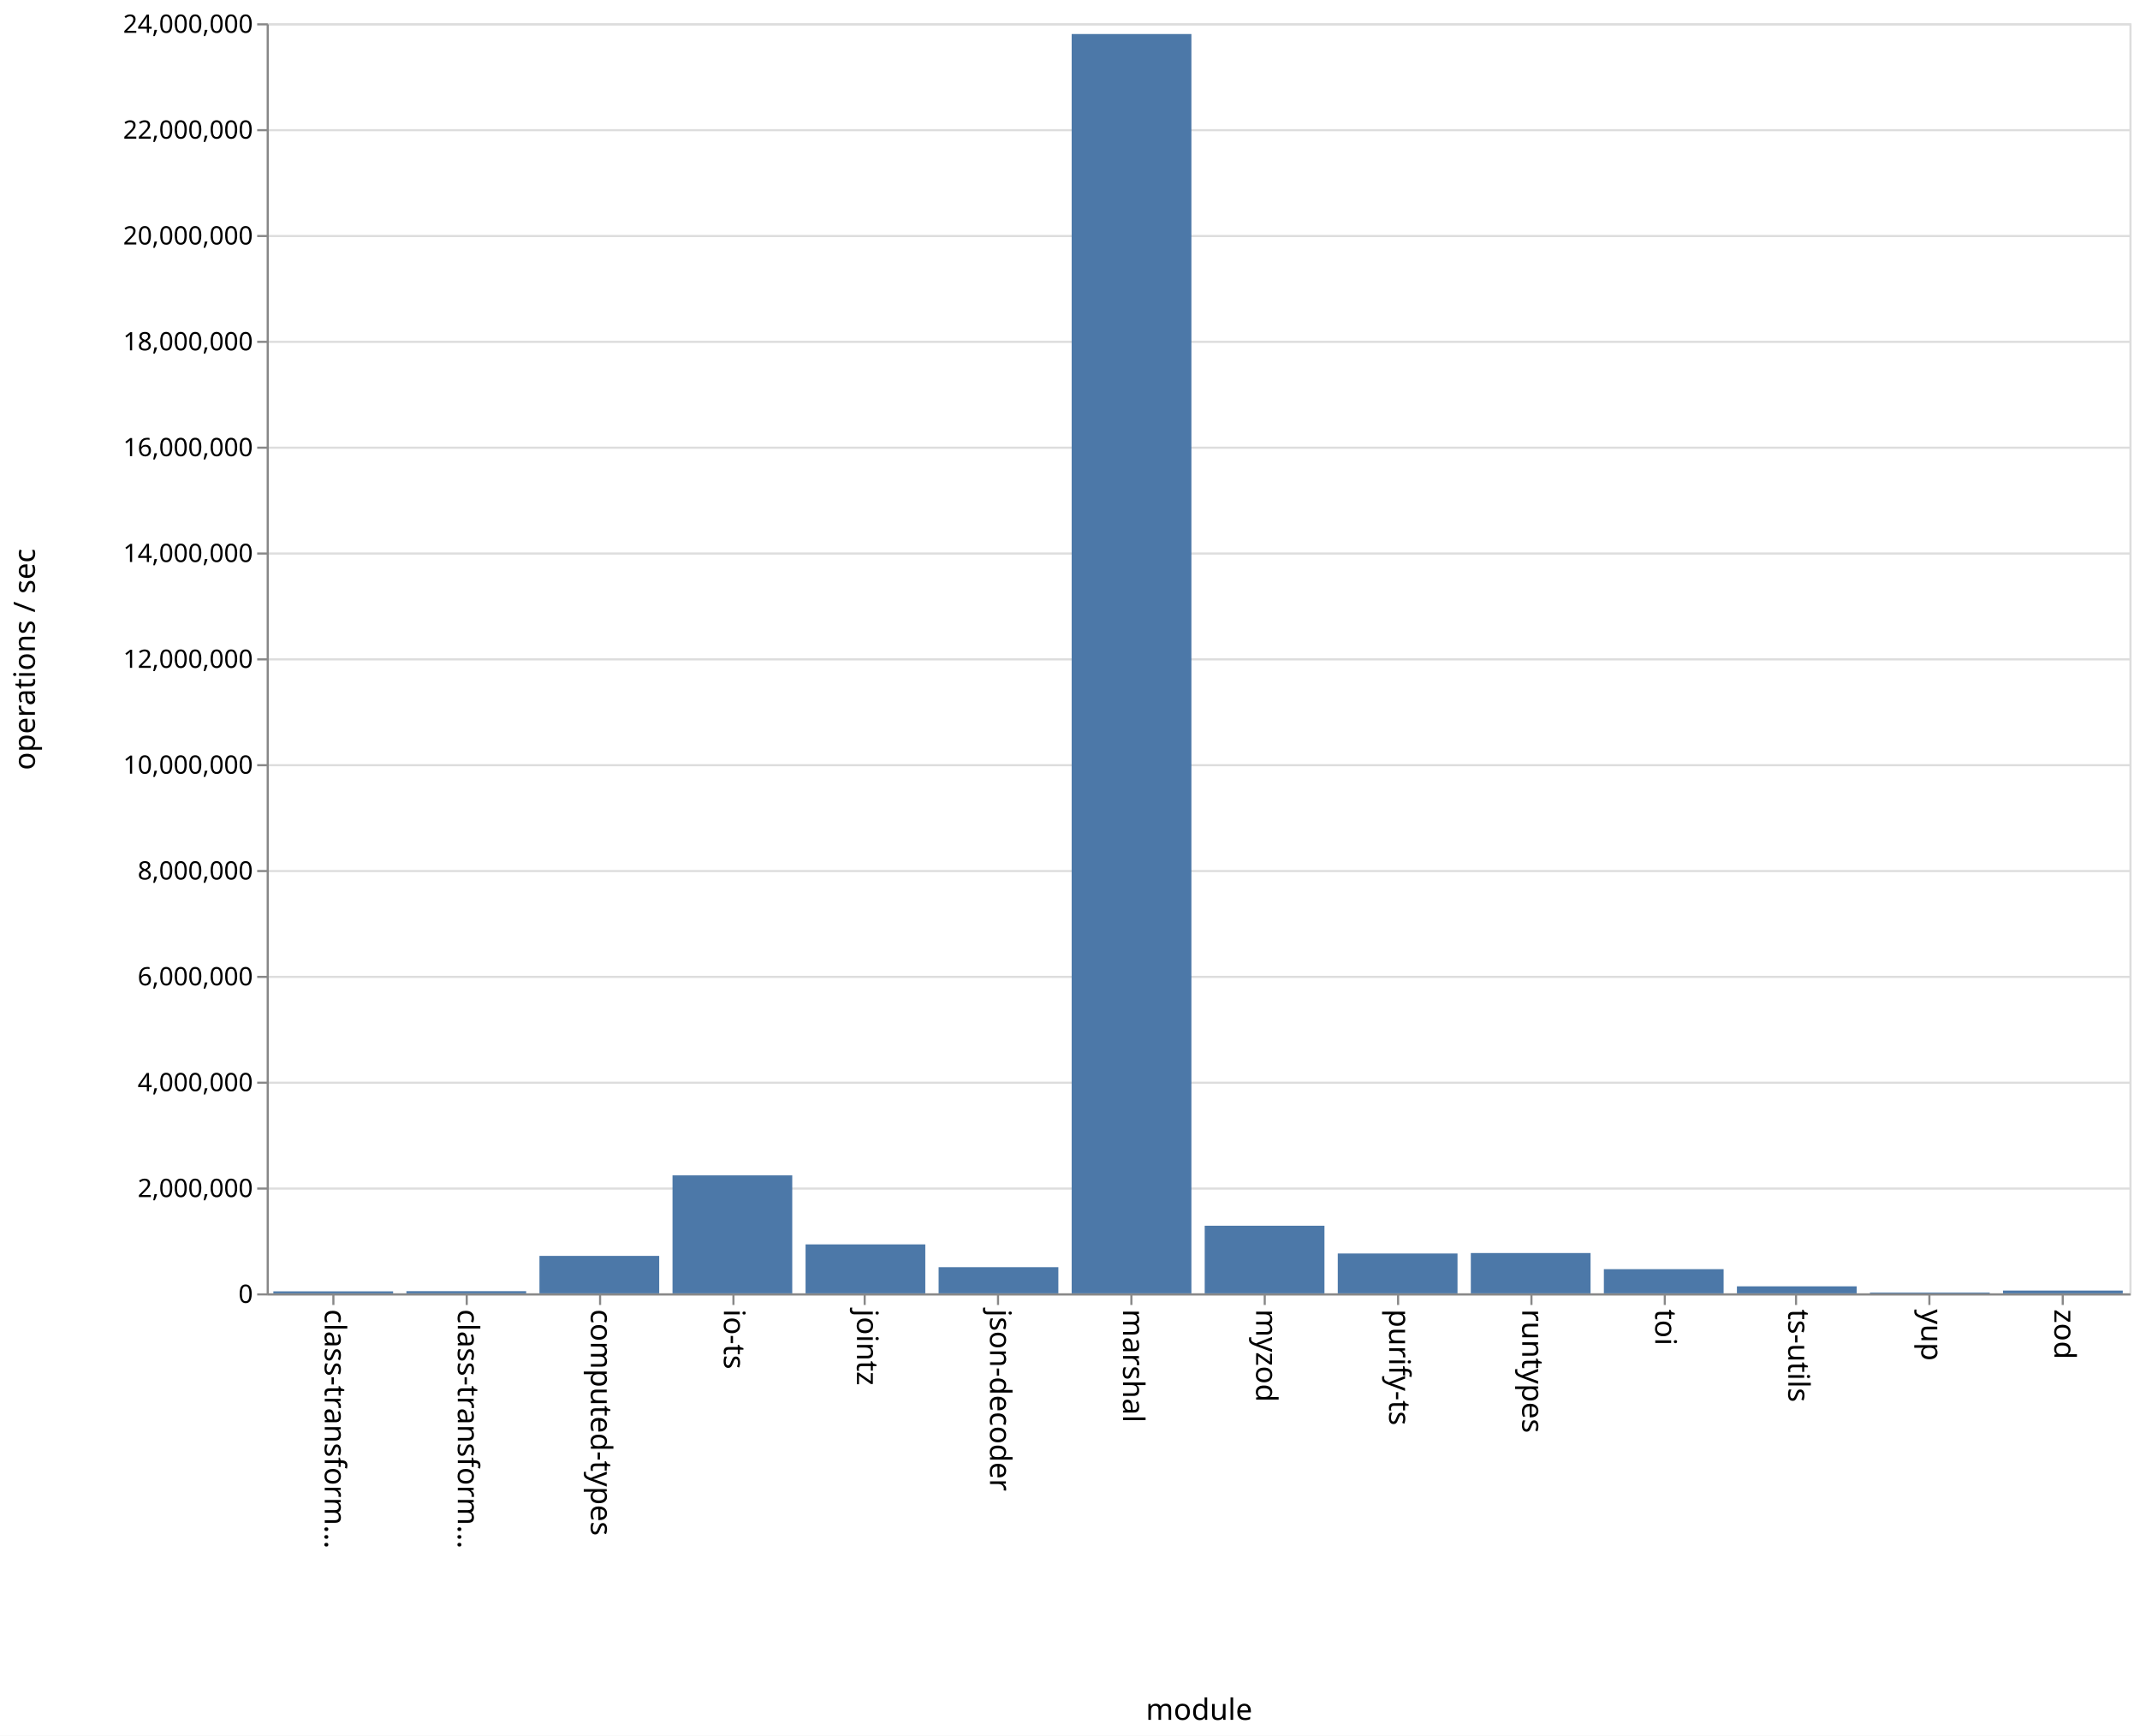
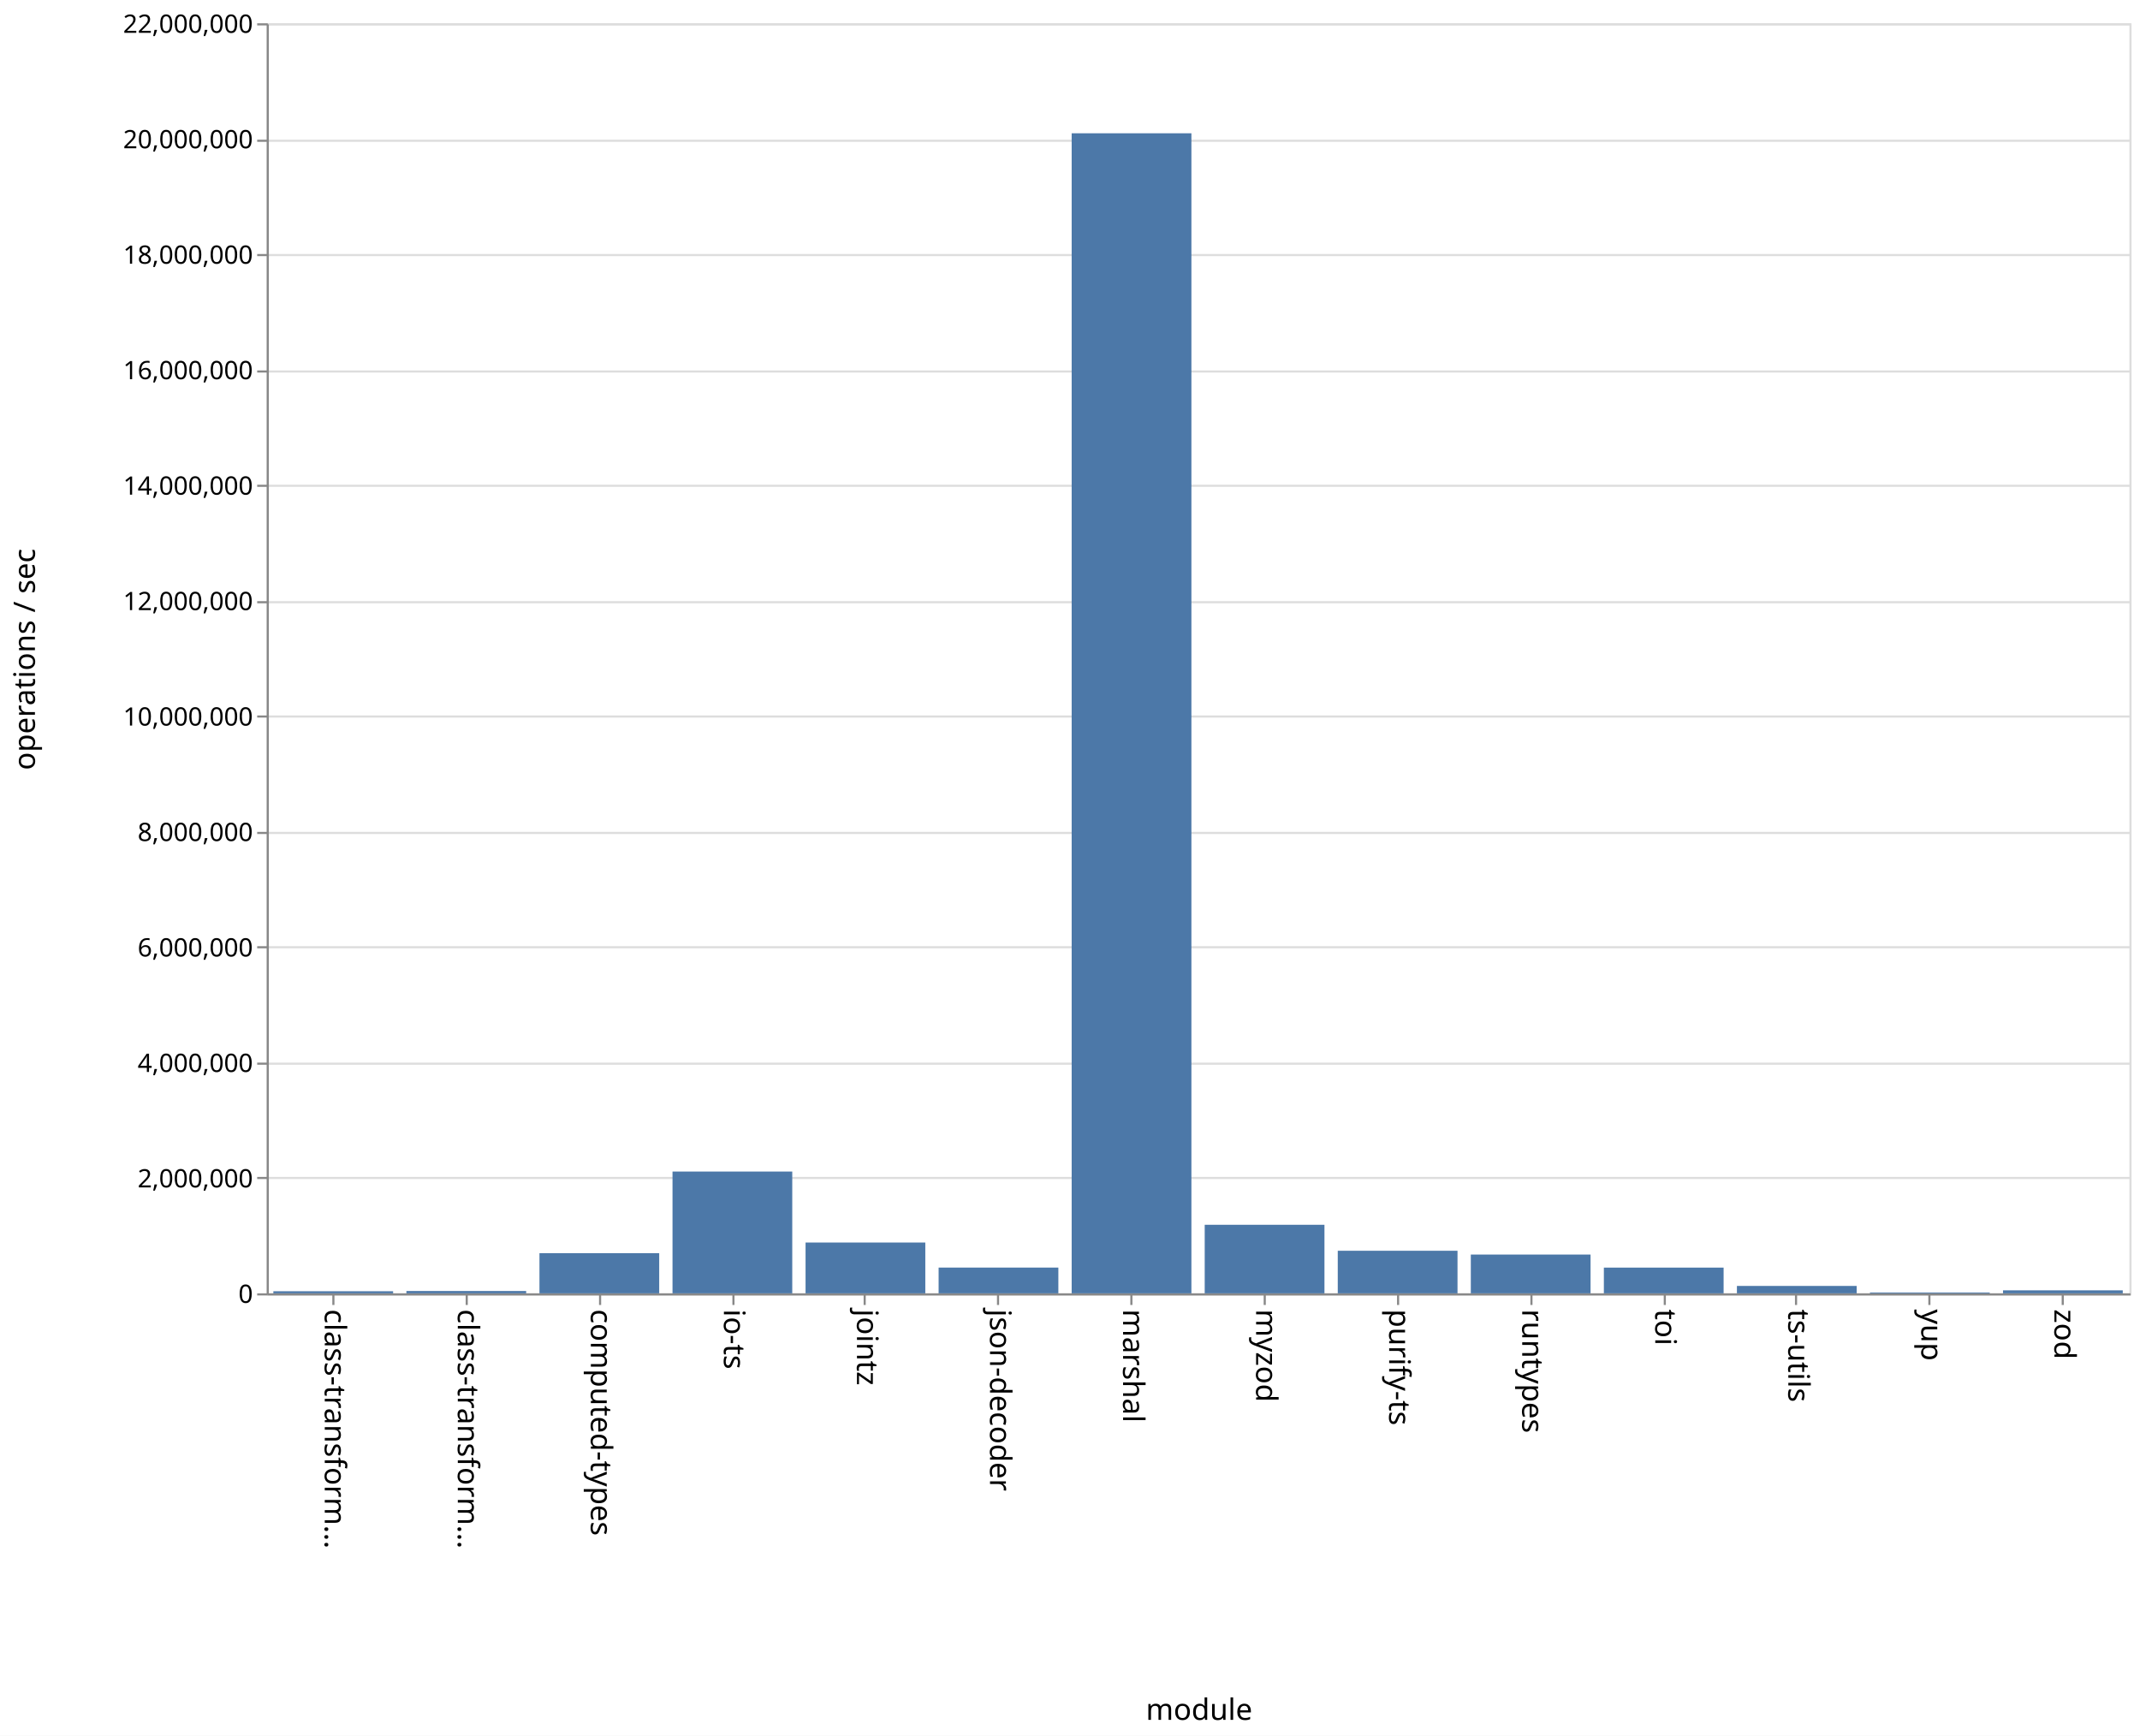
<svg xmlns="http://www.w3.org/2000/svg" class="marks" width="1011" height="820" viewBox="0 0 1011 820" version="1.1">
  <rect width="1011" height="820" fill="white" />
  <g fill="none" stroke-miterlimit="10" transform="translate(126,11)">
    <g class="mark-group role-frame root" role="graphics-object" aria-roledescription="group mark container">
      <g transform="translate(0,0)">
        <path class="background" aria-hidden="true" d="M0.5,0.5h880v600h-880Z" stroke="#ddd" />
        <g>
          <g class="mark-group role-axis" aria-hidden="true">
            <g transform="translate(0.5,0.5)">
              <path class="background" aria-hidden="true" d="M0,0h0v0h0Z" pointer-events="none" />
              <g>
                <g class="mark-rule role-axis-grid" pointer-events="none">
                  <line transform="translate(0,600)" x2="880" y2="0" stroke="#ddd" stroke-width="1" opacity="1" />
-                   <line transform="translate(0,550)" x2="880" y2="0" stroke="#ddd" stroke-width="1" opacity="1" />
-                   <line transform="translate(0,500)" x2="880" y2="0" stroke="#ddd" stroke-width="1" opacity="1" />
-                   <line transform="translate(0,450)" x2="880" y2="0" stroke="#ddd" stroke-width="1" opacity="1" />
-                   <line transform="translate(0,400)" x2="880" y2="0" stroke="#ddd" stroke-width="1" opacity="1" />
-                   <line transform="translate(0,350)" x2="880" y2="0" stroke="#ddd" stroke-width="1" opacity="1" />
-                   <line transform="translate(0,300)" x2="880" y2="0" stroke="#ddd" stroke-width="1" opacity="1" />
-                   <line transform="translate(0,250)" x2="880" y2="0" stroke="#ddd" stroke-width="1" opacity="1" />
-                   <line transform="translate(0,200)" x2="880" y2="0" stroke="#ddd" stroke-width="1" opacity="1" />
-                   <line transform="translate(0,150)" x2="880" y2="0" stroke="#ddd" stroke-width="1" opacity="1" />
-                   <line transform="translate(0,100)" x2="880" y2="0" stroke="#ddd" stroke-width="1" opacity="1" />
-                   <line transform="translate(0,50)" x2="880" y2="0" stroke="#ddd" stroke-width="1" opacity="1" />
+                   <line transform="translate(0,545)" x2="880" y2="0" stroke="#ddd" stroke-width="1" opacity="1" />
+                   <line transform="translate(0,491)" x2="880" y2="0" stroke="#ddd" stroke-width="1" opacity="1" />
+                   <line transform="translate(0,436)" x2="880" y2="0" stroke="#ddd" stroke-width="1" opacity="1" />
+                   <line transform="translate(0,382)" x2="880" y2="0" stroke="#ddd" stroke-width="1" opacity="1" />
+                   <line transform="translate(0,327)" x2="880" y2="0" stroke="#ddd" stroke-width="1" opacity="1" />
+                   <line transform="translate(0,273)" x2="880" y2="0" stroke="#ddd" stroke-width="1" opacity="1" />
+                   <line transform="translate(0,218)" x2="880" y2="0" stroke="#ddd" stroke-width="1" opacity="1" />
+                   <line transform="translate(0,164)" x2="880" y2="0" stroke="#ddd" stroke-width="1" opacity="1" />
+                   <line transform="translate(0,109)" x2="880" y2="0" stroke="#ddd" stroke-width="1" opacity="1" />
+                   <line transform="translate(0,55)" x2="880" y2="0" stroke="#ddd" stroke-width="1" opacity="1" />
                  <line transform="translate(0,0)" x2="880" y2="0" stroke="#ddd" stroke-width="1" opacity="1" />
                </g>
              </g>
              <path class="foreground" aria-hidden="true" d="" pointer-events="none" display="none" />
            </g>
          </g>
          <g class="mark-group role-axis" role="graphics-symbol" aria-roledescription="axis" aria-label="X-axis titled 'module' for a discrete scale with 14 values: class-transformer-validator-async, class-transformer-validator-sync, computed-types, io-ts, jointz, ending with zod">
            <g transform="translate(0.5,600.5)">
              <path class="background" aria-hidden="true" d="M0,0h0v0h0Z" pointer-events="none" />
              <g>
                <g class="mark-rule role-axis-tick" pointer-events="none">
                  <line transform="translate(31,0)" x2="0" y2="5" stroke="#888" stroke-width="1" opacity="1" />
                  <line transform="translate(94,0)" x2="0" y2="5" stroke="#888" stroke-width="1" opacity="1" />
                  <line transform="translate(157,0)" x2="0" y2="5" stroke="#888" stroke-width="1" opacity="1" />
                  <line transform="translate(220,0)" x2="0" y2="5" stroke="#888" stroke-width="1" opacity="1" />
                  <line transform="translate(282,0)" x2="0" y2="5" stroke="#888" stroke-width="1" opacity="1" />
                  <line transform="translate(345,0)" x2="0" y2="5" stroke="#888" stroke-width="1" opacity="1" />
                  <line transform="translate(408,0)" x2="0" y2="5" stroke="#888" stroke-width="1" opacity="1" />
                  <line transform="translate(471,0)" x2="0" y2="5" stroke="#888" stroke-width="1" opacity="1" />
                  <line transform="translate(534,0)" x2="0" y2="5" stroke="#888" stroke-width="1" opacity="1" />
                  <line transform="translate(597,0)" x2="0" y2="5" stroke="#888" stroke-width="1" opacity="1" />
                  <line transform="translate(660,0)" x2="0" y2="5" stroke="#888" stroke-width="1" opacity="1" />
                  <line transform="translate(722,0)" x2="0" y2="5" stroke="#888" stroke-width="1" opacity="1" />
                  <line transform="translate(785,0)" x2="0" y2="5" stroke="#888" stroke-width="1" opacity="1" />
                  <line transform="translate(848,0)" x2="0" y2="5" stroke="#888" stroke-width="1" opacity="1" />
                </g>
                <g class="mark-text role-axis-label" pointer-events="none">
                  <text text-anchor="start" transform="translate(30.92857,7) rotate(90) translate(0,4)" font-family="sans-serif" font-size="14px" fill="#000" opacity="1">class-transform…</text>
                  <text text-anchor="start" transform="translate(93.78571,7) rotate(90) translate(0,4)" font-family="sans-serif" font-size="14px" fill="#000" opacity="1">class-transform…</text>
                  <text text-anchor="start" transform="translate(156.6429,7) rotate(90) translate(0,4)" font-family="sans-serif" font-size="14px" fill="#000" opacity="1">computed-types</text>
                  <text text-anchor="start" transform="translate(219.5,7) rotate(90) translate(0,4)" font-family="sans-serif" font-size="14px" fill="#000" opacity="1">io-ts</text>
                  <text text-anchor="start" transform="translate(282.3571,7) rotate(90) translate(0,4)" font-family="sans-serif" font-size="14px" fill="#000" opacity="1">jointz</text>
                  <text text-anchor="start" transform="translate(345.2143,7) rotate(90) translate(0,4)" font-family="sans-serif" font-size="14px" fill="#000" opacity="1">json-decoder</text>
                  <text text-anchor="start" transform="translate(408.0714,7) rotate(90) translate(0,4)" font-family="sans-serif" font-size="14px" fill="#000" opacity="1">marshal</text>
                  <text text-anchor="start" transform="translate(470.9286,7) rotate(90) translate(0,4)" font-family="sans-serif" font-size="14px" fill="#000" opacity="1">myzod</text>
                  <text text-anchor="start" transform="translate(533.7857,7) rotate(90) translate(0,4)" font-family="sans-serif" font-size="14px" fill="#000" opacity="1">purify-ts</text>
                  <text text-anchor="start" transform="translate(596.6429,7) rotate(90) translate(0,4)" font-family="sans-serif" font-size="14px" fill="#000" opacity="1">runtypes</text>
                  <text text-anchor="start" transform="translate(659.5,7) rotate(90) translate(0,4)" font-family="sans-serif" font-size="14px" fill="#000" opacity="1">toi</text>
                  <text text-anchor="start" transform="translate(722.3571,7) rotate(90) translate(0,4)" font-family="sans-serif" font-size="14px" fill="#000" opacity="1">ts-utils</text>
                  <text text-anchor="start" transform="translate(785.2143,7) rotate(90) translate(0,4)" font-family="sans-serif" font-size="14px" fill="#000" opacity="1">yup</text>
                  <text text-anchor="start" transform="translate(848.0714,7) rotate(90) translate(0,4)" font-family="sans-serif" font-size="14px" fill="#000" opacity="1">zod</text>
                </g>
                <g class="mark-rule role-axis-domain" pointer-events="none">
                  <line transform="translate(0,0)" x2="880" y2="0" stroke="#888" stroke-width="1" opacity="1" />
                </g>
                <g class="mark-text role-axis-title" pointer-events="none">
                  <text text-anchor="middle" transform="translate(440,201)" font-family="sans-serif" font-size="14px" font-weight="normal" fill="#000" opacity="1">module</text>
                </g>
              </g>
              <path class="foreground" aria-hidden="true" d="" pointer-events="none" display="none" />
            </g>
          </g>
-           <g class="mark-group role-axis" role="graphics-symbol" aria-roledescription="axis" aria-label="Y-axis titled 'operations / sec' for a linear scale with values from 0 to 24,000,000">
+           <g class="mark-group role-axis" role="graphics-symbol" aria-roledescription="axis" aria-label="Y-axis titled 'operations / sec' for a linear scale with values from 0 to 22,000,000">
            <g transform="translate(0.5,0.5)">
              <path class="background" aria-hidden="true" d="M0,0h0v0h0Z" pointer-events="none" />
              <g>
                <g class="mark-rule role-axis-tick" pointer-events="none">
                  <line transform="translate(0,600)" x2="-5" y2="0" stroke="#888" stroke-width="1" opacity="1" />
-                   <line transform="translate(0,550)" x2="-5" y2="0" stroke="#888" stroke-width="1" opacity="1" />
-                   <line transform="translate(0,500)" x2="-5" y2="0" stroke="#888" stroke-width="1" opacity="1" />
-                   <line transform="translate(0,450)" x2="-5" y2="0" stroke="#888" stroke-width="1" opacity="1" />
-                   <line transform="translate(0,400)" x2="-5" y2="0" stroke="#888" stroke-width="1" opacity="1" />
-                   <line transform="translate(0,350)" x2="-5" y2="0" stroke="#888" stroke-width="1" opacity="1" />
-                   <line transform="translate(0,300)" x2="-5" y2="0" stroke="#888" stroke-width="1" opacity="1" />
-                   <line transform="translate(0,250)" x2="-5" y2="0" stroke="#888" stroke-width="1" opacity="1" />
-                   <line transform="translate(0,200)" x2="-5" y2="0" stroke="#888" stroke-width="1" opacity="1" />
-                   <line transform="translate(0,150)" x2="-5" y2="0" stroke="#888" stroke-width="1" opacity="1" />
-                   <line transform="translate(0,100)" x2="-5" y2="0" stroke="#888" stroke-width="1" opacity="1" />
-                   <line transform="translate(0,50)" x2="-5" y2="0" stroke="#888" stroke-width="1" opacity="1" />
+                   <line transform="translate(0,545)" x2="-5" y2="0" stroke="#888" stroke-width="1" opacity="1" />
+                   <line transform="translate(0,491)" x2="-5" y2="0" stroke="#888" stroke-width="1" opacity="1" />
+                   <line transform="translate(0,436)" x2="-5" y2="0" stroke="#888" stroke-width="1" opacity="1" />
+                   <line transform="translate(0,382)" x2="-5" y2="0" stroke="#888" stroke-width="1" opacity="1" />
+                   <line transform="translate(0,327)" x2="-5" y2="0" stroke="#888" stroke-width="1" opacity="1" />
+                   <line transform="translate(0,273)" x2="-5" y2="0" stroke="#888" stroke-width="1" opacity="1" />
+                   <line transform="translate(0,218)" x2="-5" y2="0" stroke="#888" stroke-width="1" opacity="1" />
+                   <line transform="translate(0,164)" x2="-5" y2="0" stroke="#888" stroke-width="1" opacity="1" />
+                   <line transform="translate(0,109)" x2="-5" y2="0" stroke="#888" stroke-width="1" opacity="1" />
+                   <line transform="translate(0,55)" x2="-5" y2="0" stroke="#888" stroke-width="1" opacity="1" />
                  <line transform="translate(0,0)" x2="-5" y2="0" stroke="#888" stroke-width="1" opacity="1" />
                </g>
                <g class="mark-text role-axis-label" pointer-events="none">
                  <text text-anchor="end" transform="translate(-7,604)" font-family="sans-serif" font-size="12px" fill="#000" opacity="1">0</text>
-                   <text text-anchor="end" transform="translate(-7,554)" font-family="sans-serif" font-size="12px" fill="#000" opacity="1">2,000,000</text>
-                   <text text-anchor="end" transform="translate(-7,504)" font-family="sans-serif" font-size="12px" fill="#000" opacity="1">4,000,000</text>
-                   <text text-anchor="end" transform="translate(-7,454)" font-family="sans-serif" font-size="12px" fill="#000" opacity="1">6,000,000</text>
-                   <text text-anchor="end" transform="translate(-7,404)" font-family="sans-serif" font-size="12px" fill="#000" opacity="1">8,000,000</text>
-                   <text text-anchor="end" transform="translate(-7,354)" font-family="sans-serif" font-size="12px" fill="#000" opacity="1">10,000,000</text>
-                   <text text-anchor="end" transform="translate(-7,304)" font-family="sans-serif" font-size="12px" fill="#000" opacity="1">12,000,000</text>
-                   <text text-anchor="end" transform="translate(-7,254)" font-family="sans-serif" font-size="12px" fill="#000" opacity="1">14,000,000</text>
-                   <text text-anchor="end" transform="translate(-7,204)" font-family="sans-serif" font-size="12px" fill="#000" opacity="1">16,000,000</text>
-                   <text text-anchor="end" transform="translate(-7,154)" font-family="sans-serif" font-size="12px" fill="#000" opacity="1">18,000,000</text>
-                   <text text-anchor="end" transform="translate(-7,104)" font-family="sans-serif" font-size="12px" fill="#000" opacity="1">20,000,000</text>
-                   <text text-anchor="end" transform="translate(-7,54)" font-family="sans-serif" font-size="12px" fill="#000" opacity="1">22,000,000</text>
-                   <text text-anchor="end" transform="translate(-7,4)" font-family="sans-serif" font-size="12px" fill="#000" opacity="1">24,000,000</text>
+                   <text text-anchor="end" transform="translate(-7,549.4545)" font-family="sans-serif" font-size="12px" fill="#000" opacity="1">2,000,000</text>
+                   <text text-anchor="end" transform="translate(-7,494.9091)" font-family="sans-serif" font-size="12px" fill="#000" opacity="1">4,000,000</text>
+                   <text text-anchor="end" transform="translate(-7,440.3636)" font-family="sans-serif" font-size="12px" fill="#000" opacity="1">6,000,000</text>
+                   <text text-anchor="end" transform="translate(-7,385.8182)" font-family="sans-serif" font-size="12px" fill="#000" opacity="1">8,000,000</text>
+                   <text text-anchor="end" transform="translate(-7,331.2727)" font-family="sans-serif" font-size="12px" fill="#000" opacity="1">10,000,000</text>
+                   <text text-anchor="end" transform="translate(-7,276.7273)" font-family="sans-serif" font-size="12px" fill="#000" opacity="1">12,000,000</text>
+                   <text text-anchor="end" transform="translate(-7,222.1818)" font-family="sans-serif" font-size="12px" fill="#000" opacity="1">14,000,000</text>
+                   <text text-anchor="end" transform="translate(-7,167.6364)" font-family="sans-serif" font-size="12px" fill="#000" opacity="1">16,000,000</text>
+                   <text text-anchor="end" transform="translate(-7,113.0909)" font-family="sans-serif" font-size="12px" fill="#000" opacity="1">18,000,000</text>
+                   <text text-anchor="end" transform="translate(-7,58.54545)" font-family="sans-serif" font-size="12px" fill="#000" opacity="1">20,000,000</text>
+                   <text text-anchor="end" transform="translate(-7,4)" font-family="sans-serif" font-size="12px" fill="#000" opacity="1">22,000,000</text>
                </g>
                <g class="mark-rule role-axis-domain" pointer-events="none">
                  <line transform="translate(0,600)" x2="0" y2="-600" stroke="#888" stroke-width="1" opacity="1" />
                </g>
                <g class="mark-text role-axis-title" pointer-events="none">
                  <text text-anchor="middle" transform="translate(-107,300) rotate(-90) translate(0,-3)" font-family="sans-serif" font-size="14px" font-weight="normal" fill="#000" opacity="1">operations / sec</text>
                </g>
              </g>
              <path class="foreground" aria-hidden="true" d="" pointer-events="none" display="none" />
            </g>
          </g>
          <g class="mark-rect role-mark marks" role="graphics-object" aria-roledescription="rect mark container">
-             <path aria-label="operations / sec: 37613; module: class-transformer-validator-async" role="graphics-symbol" aria-roledescription="bar" d="M3.143,599.06h56.571v0.94h-56.571Z" fill="#4c78a8" />
-             <path aria-label="operations / sec: 41003; module: class-transformer-validator-sync" role="graphics-symbol" aria-roledescription="bar" d="M66,598.975h56.571v1.025h-56.571Z" fill="#4c78a8" />
-             <path aria-label="operations / sec: 707788; module: computed-types" role="graphics-symbol" aria-roledescription="bar" d="M128.857,582.305h56.571v17.695h-56.571Z" fill="#4c78a8" />
-             <path aria-label="operations / sec: 2229343; module: io-ts" role="graphics-symbol" aria-roledescription="bar" d="M191.714,544.266h56.571v55.734h-56.571Z" fill="#4c78a8" />
-             <path aria-label="operations / sec: 925016; module: jointz" role="graphics-symbol" aria-roledescription="bar" d="M254.571,576.875h56.571v23.125h-56.571Z" fill="#4c78a8" />
-             <path aria-label="operations / sec: 494382; module: json-decoder" role="graphics-symbol" aria-roledescription="bar" d="M317.429,587.64h56.571v12.36h-56.571Z" fill="#4c78a8" />
-             <path aria-label="operations / sec: 23797048; module: marshal" role="graphics-symbol" aria-roledescription="bar" d="M380.286,5.074h56.571v594.926h-56.571Z" fill="#4c78a8" />
-             <path aria-label="operations / sec: 1277534; module: myzod" role="graphics-symbol" aria-roledescription="bar" d="M443.143,568.062h56.571v31.938h-56.571Z" fill="#4c78a8" />
-             <path aria-label="operations / sec: 753135; module: purify-ts" role="graphics-symbol" aria-roledescription="bar" d="M506,581.172h56.571v18.828h-56.571Z" fill="#4c78a8" />
-             <path aria-label="operations / sec: 761626; module: runtypes" role="graphics-symbol" aria-roledescription="bar" d="M568.857,580.959h56.571v19.041h-56.571Z" fill="#4c78a8" />
-             <path aria-label="operations / sec: 456585; module: toi" role="graphics-symbol" aria-roledescription="bar" d="M631.714,588.585h56.571v11.415h-56.571Z" fill="#4c78a8" />
-             <path aria-label="operations / sec: 132395; module: ts-utils" role="graphics-symbol" aria-roledescription="bar" d="M694.571,596.69h56.571v3.31h-56.571Z" fill="#4c78a8" />
-             <path aria-label="operations / sec: 15724; module: yup" role="graphics-symbol" aria-roledescription="bar" d="M757.429,599.607h56.571v0.393h-56.571Z" fill="#4c78a8" />
-             <path aria-label="operations / sec: 52444; module: zod" role="graphics-symbol" aria-roledescription="bar" d="M820.286,598.689h56.571v1.311h-56.571Z" fill="#4c78a8" />
+             <path aria-label="operations / sec: 36155; module: class-transformer-validator-async" role="graphics-symbol" aria-roledescription="bar" d="M3.143,599.014h56.571v0.986h-56.571Z" fill="#4c78a8" />
+             <path aria-label="operations / sec: 40396; module: class-transformer-validator-sync" role="graphics-symbol" aria-roledescription="bar" d="M66,598.898h56.571v1.102h-56.571Z" fill="#4c78a8" />
+             <path aria-label="operations / sec: 696093; module: computed-types" role="graphics-symbol" aria-roledescription="bar" d="M128.857,581.016h56.571v18.984h-56.571Z" fill="#4c78a8" />
+             <path aria-label="operations / sec: 2109708; module: io-ts" role="graphics-symbol" aria-roledescription="bar" d="M191.714,542.463h56.571v57.537h-56.571Z" fill="#4c78a8" />
+             <path aria-label="operations / sec: 880110; module: jointz" role="graphics-symbol" aria-roledescription="bar" d="M254.571,575.997h56.571v24.003h-56.571Z" fill="#4c78a8" />
+             <path aria-label="operations / sec: 446244; module: json-decoder" role="graphics-symbol" aria-roledescription="bar" d="M317.429,587.83h56.571v12.17h-56.571Z" fill="#4c78a8" />
+             <path aria-label="operations / sec: 20094664; module: marshal" role="graphics-symbol" aria-roledescription="bar" d="M380.286,51.964h56.571v548.036h-56.571Z" fill="#4c78a8" />
+             <path aria-label="operations / sec: 1187588; module: myzod" role="graphics-symbol" aria-roledescription="bar" d="M443.143,567.611h56.571v32.389h-56.571Z" fill="#4c78a8" />
+             <path aria-label="operations / sec: 737629; module: purify-ts" role="graphics-symbol" aria-roledescription="bar" d="M506,579.883h56.571v20.117h-56.571Z" fill="#4c78a8" />
+             <path aria-label="operations / sec: 671756; module: runtypes" role="graphics-symbol" aria-roledescription="bar" d="M568.857,581.679h56.571v18.321h-56.571Z" fill="#4c78a8" />
+             <path aria-label="operations / sec: 445633; module: toi" role="graphics-symbol" aria-roledescription="bar" d="M631.714,587.846h56.571v12.154h-56.571Z" fill="#4c78a8" />
+             <path aria-label="operations / sec: 128306; module: ts-utils" role="graphics-symbol" aria-roledescription="bar" d="M694.571,596.501h56.571v3.499h-56.571Z" fill="#4c78a8" />
+             <path aria-label="operations / sec: 14930; module: yup" role="graphics-symbol" aria-roledescription="bar" d="M757.429,599.593h56.571v0.407h-56.571Z" fill="#4c78a8" />
+             <path aria-label="operations / sec: 51858; module: zod" role="graphics-symbol" aria-roledescription="bar" d="M820.286,598.586h56.571v1.414h-56.571Z" fill="#4c78a8" />
          </g>
        </g>
        <path class="foreground" aria-hidden="true" d="" display="none" />
      </g>
    </g>
  </g>
</svg>
